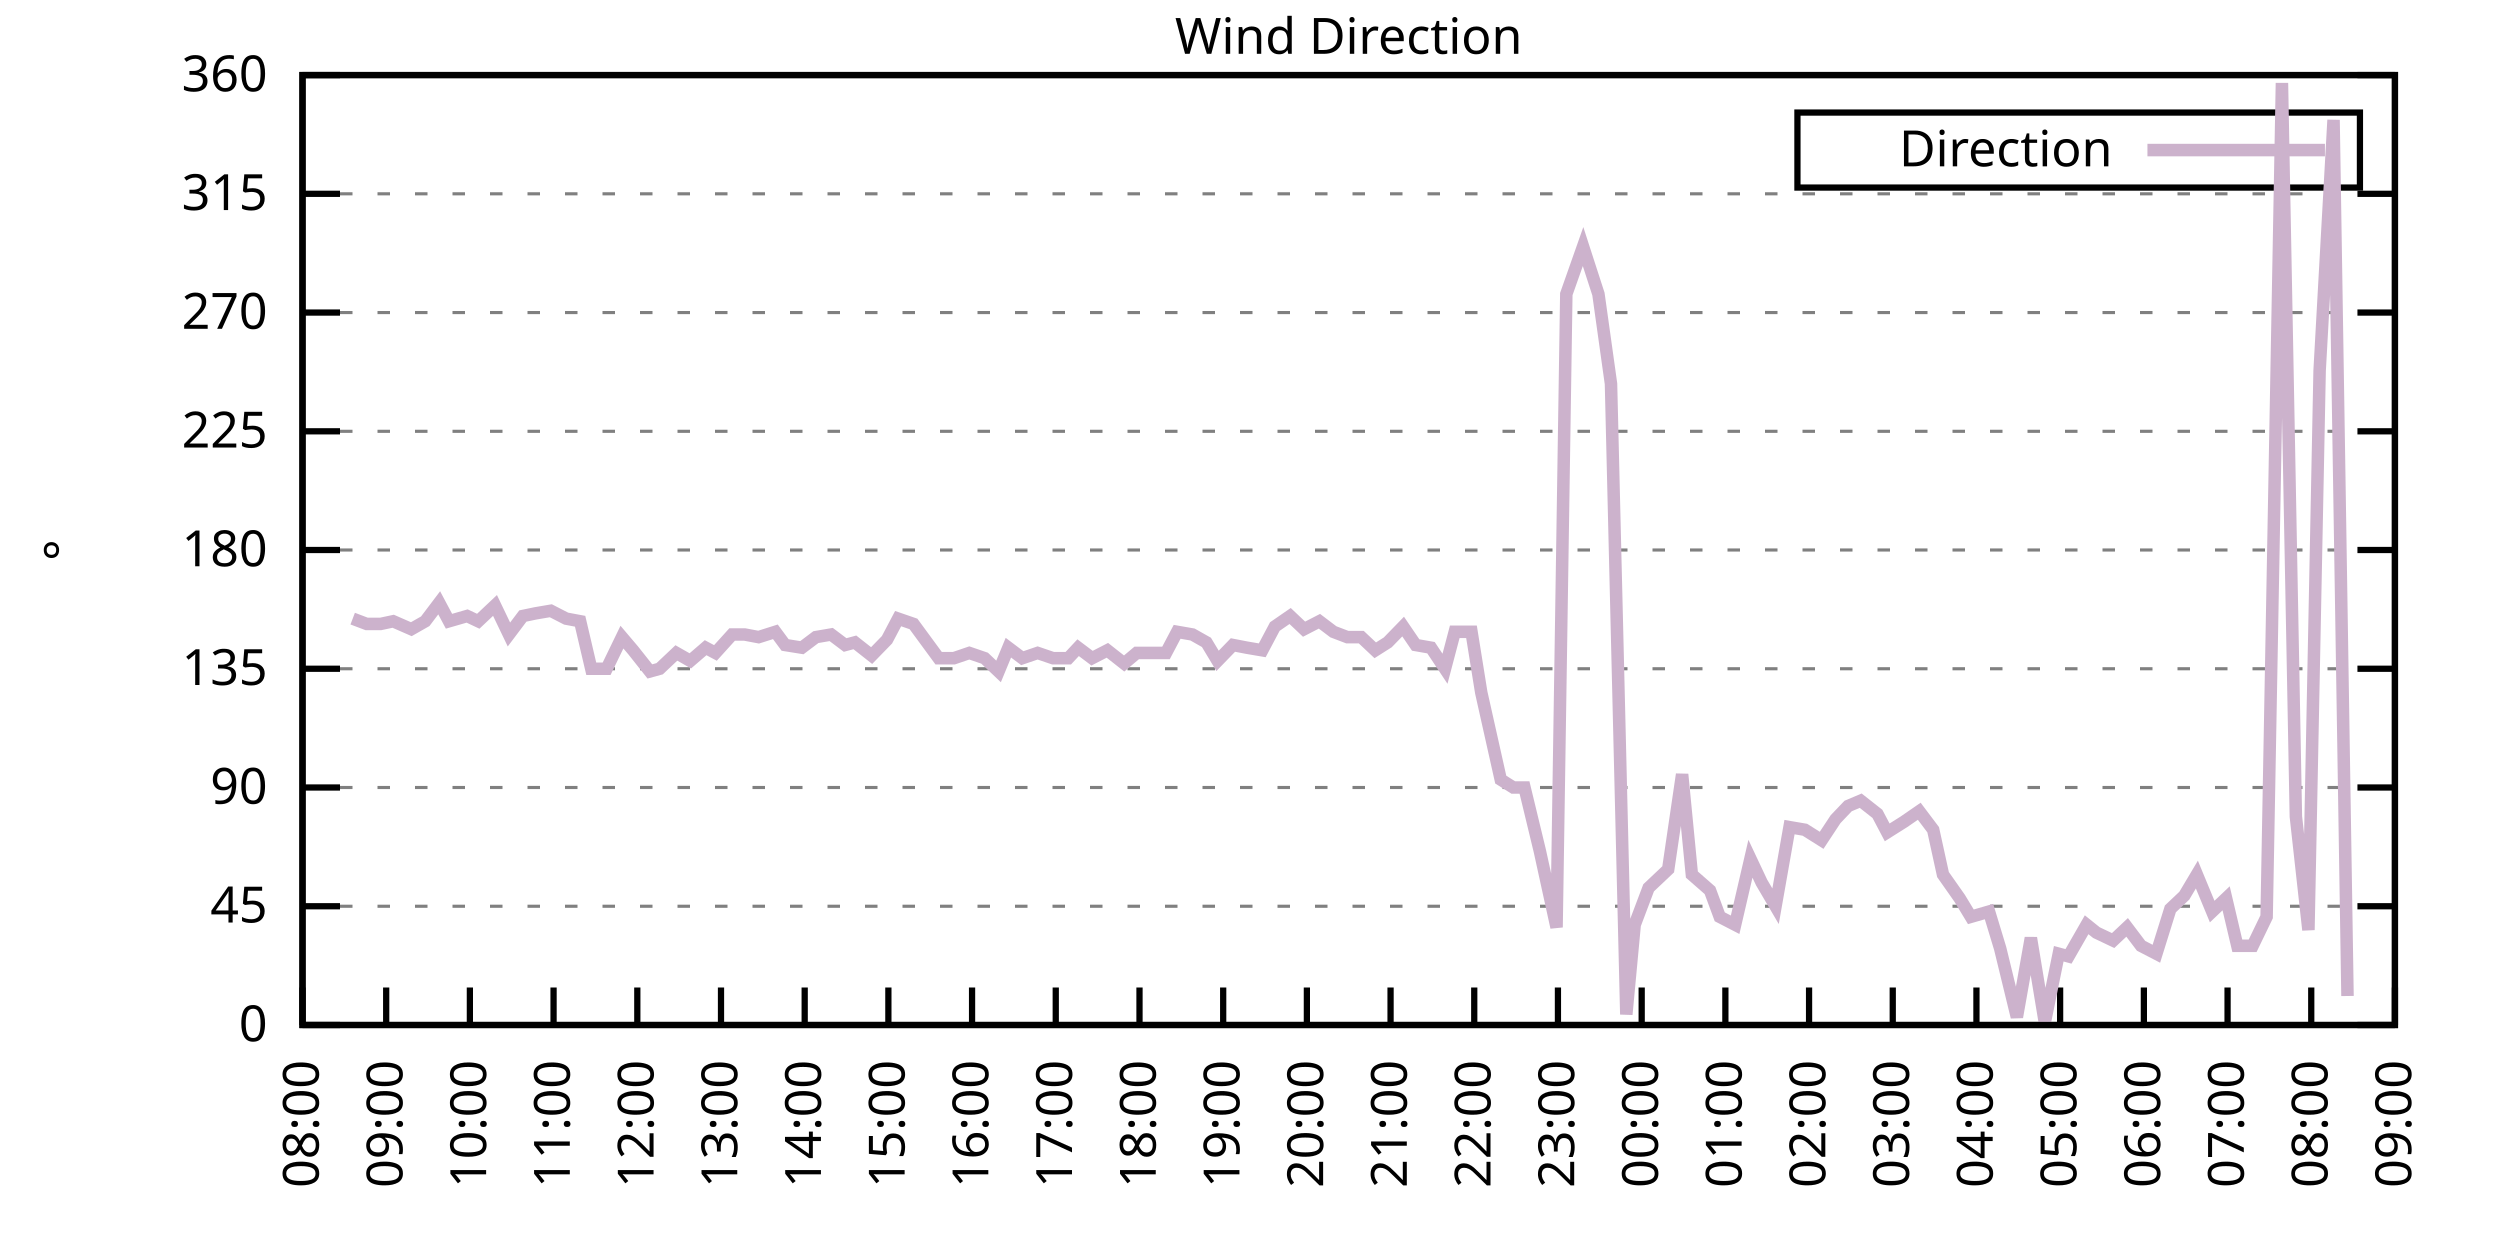
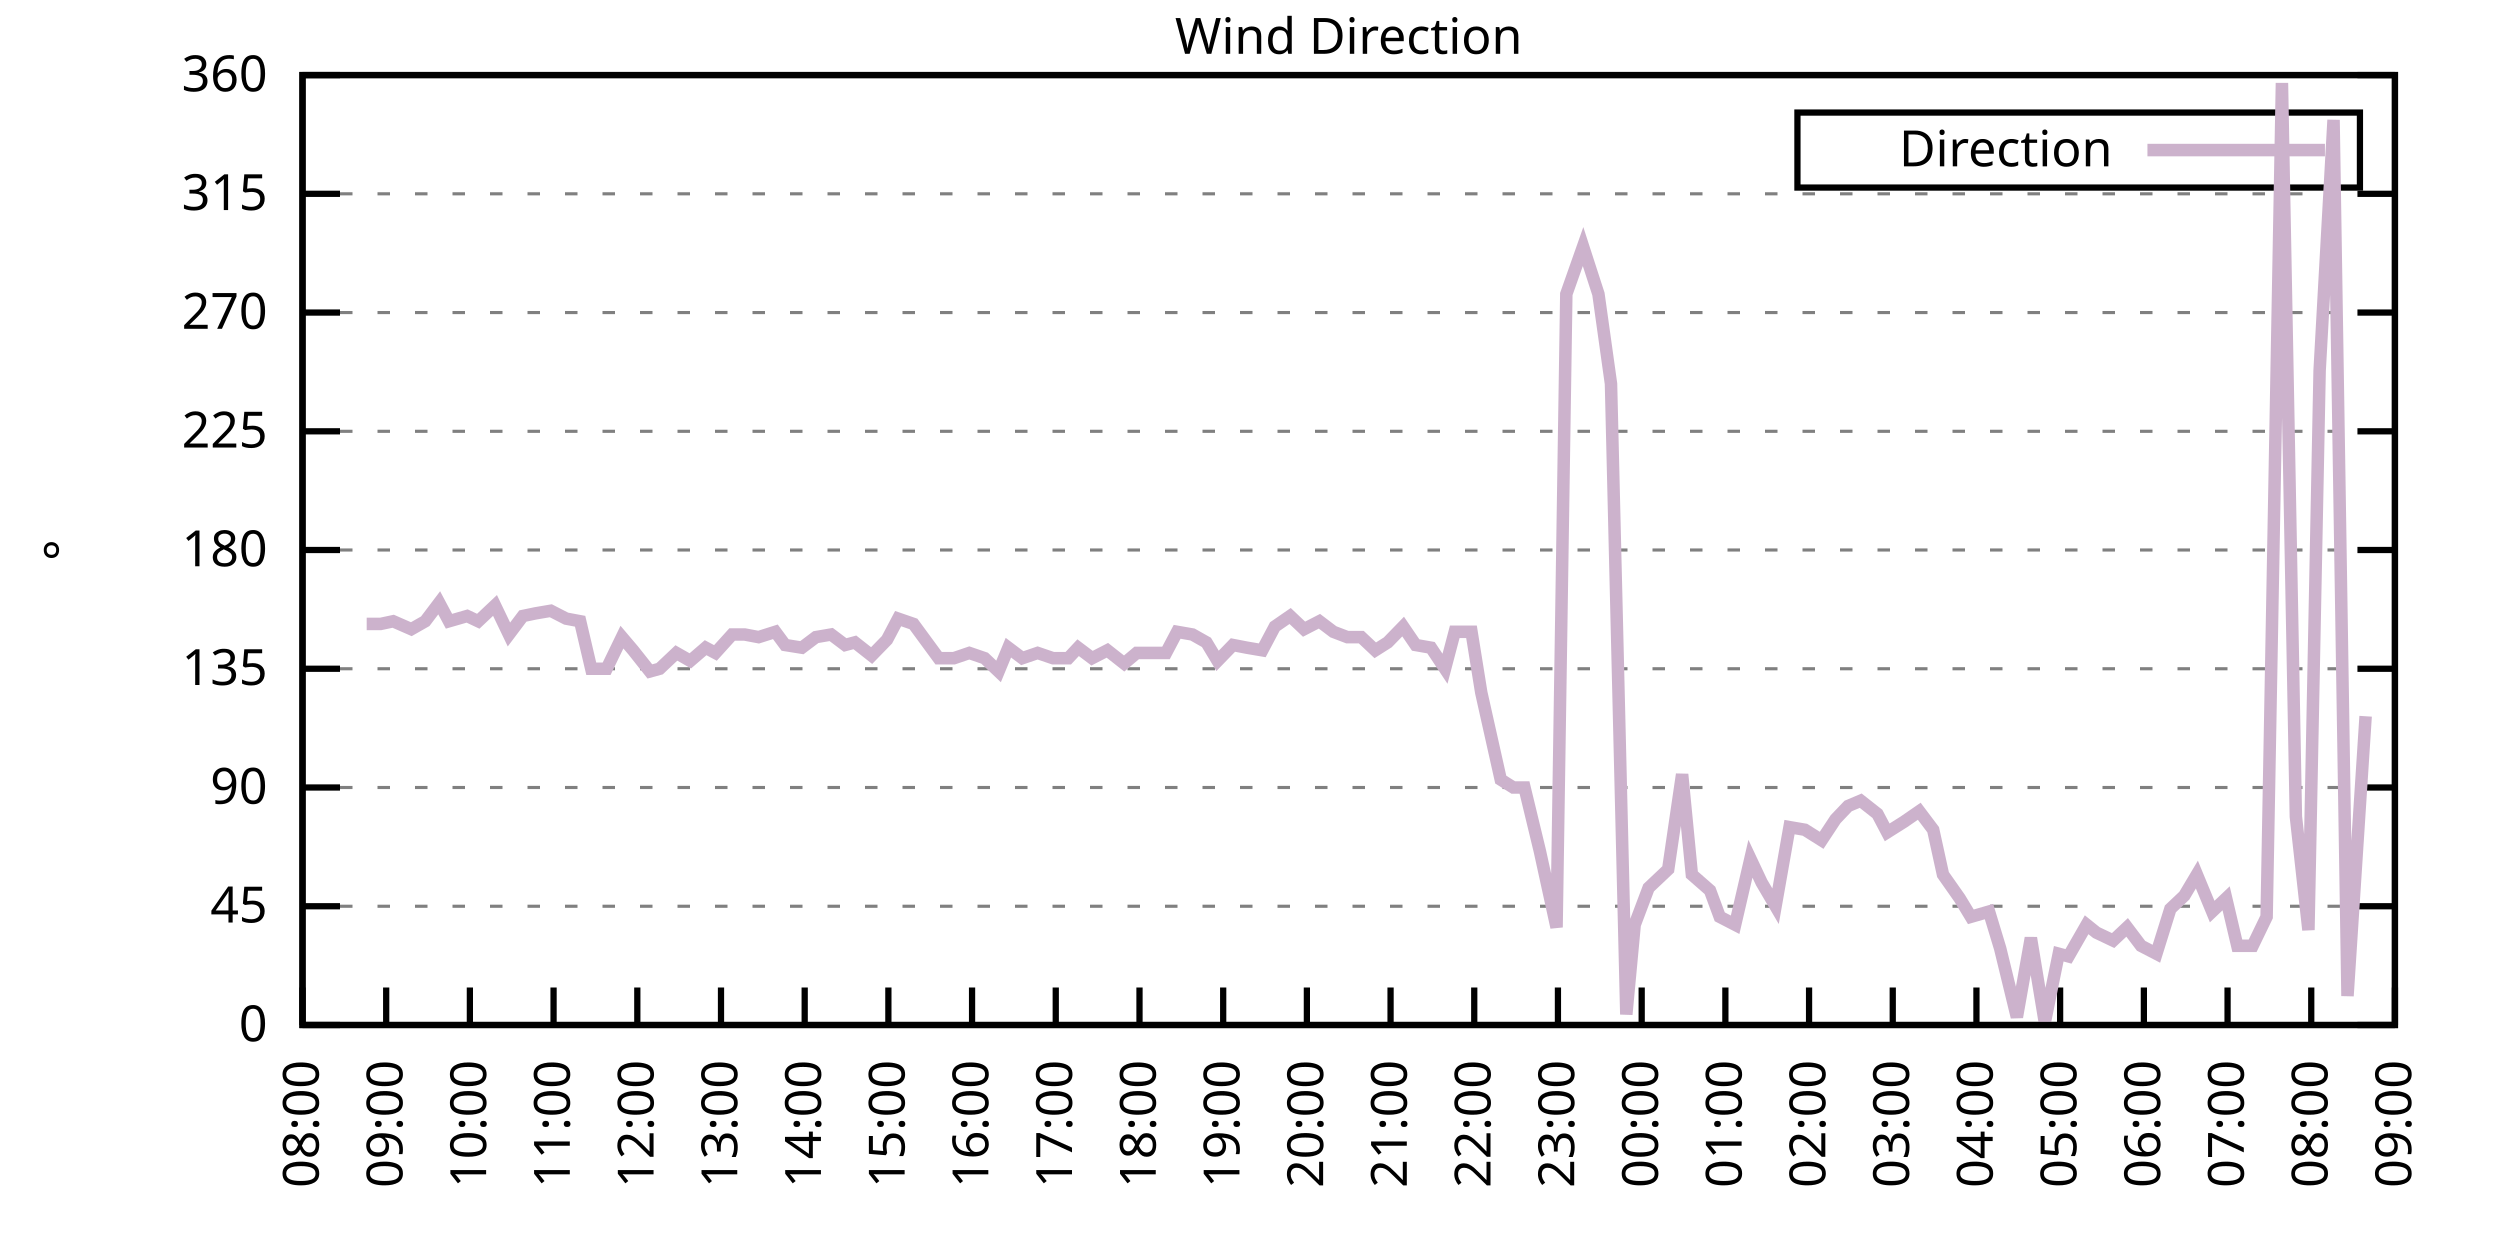
<svg xmlns="http://www.w3.org/2000/svg" xmlns:xlink="http://www.w3.org/1999/xlink" width="400" height="200" viewBox="0 0 400 200">
  <g id="gnuplot_canvas">
    <rect x="0" y="0" width="400" height="200" fill="none" />
    <defs>
      <circle id="gpDot" r="0.5" stroke-width="0.5" stroke="currentColor" />
      <path id="gpPt0" stroke-width="0.333" stroke="currentColor" d="M-1,0 h2 M0,-1 v2" />
      <path id="gpPt1" stroke-width="0.333" stroke="currentColor" d="M-1,-1 L1,1 M1,-1 L-1,1" />
      <path id="gpPt2" stroke-width="0.333" stroke="currentColor" d="M-1,0 L1,0 M0,-1 L0,1 M-1,-1 L1,1 M-1,1 L1,-1" />
      <rect id="gpPt3" stroke-width="0.333" stroke="currentColor" x="-1" y="-1" width="2" height="2" />
      <rect id="gpPt4" stroke-width="0.333" stroke="currentColor" fill="currentColor" x="-1" y="-1" width="2" height="2" />
      <circle id="gpPt5" stroke-width="0.333" stroke="currentColor" cx="0" cy="0" r="1" />
      <use xlink:href="#gpPt5" id="gpPt6" fill="currentColor" stroke="none" />
      <path id="gpPt7" stroke-width="0.333" stroke="currentColor" d="M0,-1.33 L-1.33,0.67 L1.33,0.67 z" />
      <use xlink:href="#gpPt7" id="gpPt8" fill="currentColor" stroke="none" />
      <use xlink:href="#gpPt7" id="gpPt9" stroke="currentColor" transform="rotate(180)" />
      <use xlink:href="#gpPt9" id="gpPt10" fill="currentColor" stroke="none" />
      <use xlink:href="#gpPt3" id="gpPt11" stroke="currentColor" transform="rotate(45)" />
      <use xlink:href="#gpPt11" id="gpPt12" fill="currentColor" stroke="none" />
      <path id="gpPt13" stroke-width="0.333" stroke="currentColor" d="M0,1.330 L1.265,0.411 L0.782,-1.067 L-0.782,-1.076 L-1.265,0.411 z" />
      <use xlink:href="#gpPt13" id="gpPt14" fill="currentColor" stroke="none" />
      <filter id="textbox" filterUnits="objectBoundingBox" x="0" y="0" height="1" width="1">
        <feFlood flood-color="white" flood-opacity="1" result="bgnd" />
        <feComposite in="SourceGraphic" in2="bgnd" operator="atop" />
      </filter>
      <filter id="greybox" filterUnits="objectBoundingBox" x="0" y="0" height="1" width="1">
        <feFlood flood-color="lightgrey" flood-opacity="1" result="grey" />
        <feComposite in="SourceGraphic" in2="grey" operator="atop" />
      </filter>
    </defs>
    <g fill="none" color="white" stroke="currentColor" stroke-width="1.00" stroke-linecap="butt" stroke-linejoin="miter">
</g>
    <g fill="none" color="black" stroke="currentColor" stroke-width="1.00" stroke-linecap="butt" stroke-linejoin="miter">
      <g stroke="none" shape-rendering="crispEdges">
        <polygon fill="rgb(255, 255, 255)" points="48.40,164.00 383.18,164.00 383.18,12.02 48.40,12.02 " />
      </g>
    </g>
    <g fill="none" color="black" stroke="currentColor" stroke-width="1.00" stroke-linecap="butt" stroke-linejoin="miter">
</g>
    <g fill="none" color="black" stroke="black" stroke-width="0.50" stroke-linecap="butt" stroke-linejoin="miter">
</g>
    <g fill="none" color="gray" stroke="currentColor" stroke-width="0.50" stroke-linecap="butt" stroke-linejoin="miter">
      <path stroke="gray" stroke-dasharray="2,4" class="gridline" d="M48.40,164.00 L383.19,164.00  " />
    </g>
    <g fill="none" color="gray" stroke="gray" stroke-width="1.00" stroke-linecap="butt" stroke-linejoin="miter">
</g>
    <g fill="none" color="black" stroke="currentColor" stroke-width="1.00" stroke-linecap="butt" stroke-linejoin="miter">
      <path stroke="black" d="M48.40,164.00 L54.40,164.00 M383.19,164.00 L377.19,164.00  " />
      <g transform="translate(42.80,166.60)" stroke="none" fill="black" font-family="Sans" font-size="8.00" text-anchor="end">
        <text>
          <tspan font-family="Sans"> 0</tspan>
        </text>
      </g>
    </g>
    <g fill="none" color="black" stroke="currentColor" stroke-width="1.00" stroke-linecap="butt" stroke-linejoin="miter">
</g>
    <g fill="none" color="black" stroke="black" stroke-width="0.50" stroke-linecap="butt" stroke-linejoin="miter">
</g>
    <g fill="none" color="gray" stroke="currentColor" stroke-width="0.50" stroke-linecap="butt" stroke-linejoin="miter">
      <path stroke="gray" stroke-dasharray="2,4" class="gridline" d="M48.40,145.00 L383.19,145.00  " />
    </g>
    <g fill="none" color="gray" stroke="gray" stroke-width="1.00" stroke-linecap="butt" stroke-linejoin="miter">
</g>
    <g fill="none" color="black" stroke="currentColor" stroke-width="1.00" stroke-linecap="butt" stroke-linejoin="miter">
      <path stroke="black" d="M48.40,145.00 L54.40,145.00 M383.19,145.00 L377.19,145.00  " />
      <g transform="translate(42.80,147.60)" stroke="none" fill="black" font-family="Sans" font-size="8.00" text-anchor="end">
        <text>
          <tspan font-family="Sans"> 45</tspan>
        </text>
      </g>
    </g>
    <g fill="none" color="black" stroke="currentColor" stroke-width="1.00" stroke-linecap="butt" stroke-linejoin="miter">
</g>
    <g fill="none" color="black" stroke="black" stroke-width="0.50" stroke-linecap="butt" stroke-linejoin="miter">
</g>
    <g fill="none" color="gray" stroke="currentColor" stroke-width="0.50" stroke-linecap="butt" stroke-linejoin="miter">
      <path stroke="gray" stroke-dasharray="2,4" class="gridline" d="M48.40,126.00 L383.19,126.00  " />
    </g>
    <g fill="none" color="gray" stroke="gray" stroke-width="1.00" stroke-linecap="butt" stroke-linejoin="miter">
</g>
    <g fill="none" color="black" stroke="currentColor" stroke-width="1.00" stroke-linecap="butt" stroke-linejoin="miter">
      <path stroke="black" d="M48.40,126.00 L54.40,126.00 M383.19,126.00 L377.19,126.00  " />
      <g transform="translate(42.80,128.60)" stroke="none" fill="black" font-family="Sans" font-size="8.00" text-anchor="end">
        <text>
          <tspan font-family="Sans"> 90</tspan>
        </text>
      </g>
    </g>
    <g fill="none" color="black" stroke="currentColor" stroke-width="1.00" stroke-linecap="butt" stroke-linejoin="miter">
</g>
    <g fill="none" color="black" stroke="black" stroke-width="0.50" stroke-linecap="butt" stroke-linejoin="miter">
</g>
    <g fill="none" color="gray" stroke="currentColor" stroke-width="0.50" stroke-linecap="butt" stroke-linejoin="miter">
      <path stroke="gray" stroke-dasharray="2,4" class="gridline" d="M48.40,107.00 L383.19,107.00  " />
    </g>
    <g fill="none" color="gray" stroke="gray" stroke-width="1.00" stroke-linecap="butt" stroke-linejoin="miter">
</g>
    <g fill="none" color="black" stroke="currentColor" stroke-width="1.00" stroke-linecap="butt" stroke-linejoin="miter">
      <path stroke="black" d="M48.40,107.00 L54.40,107.00 M383.19,107.00 L377.19,107.00  " />
      <g transform="translate(42.80,109.60)" stroke="none" fill="black" font-family="Sans" font-size="8.00" text-anchor="end">
        <text>
          <tspan font-family="Sans"> 135</tspan>
        </text>
      </g>
    </g>
    <g fill="none" color="black" stroke="currentColor" stroke-width="1.00" stroke-linecap="butt" stroke-linejoin="miter">
</g>
    <g fill="none" color="black" stroke="black" stroke-width="0.50" stroke-linecap="butt" stroke-linejoin="miter">
</g>
    <g fill="none" color="gray" stroke="currentColor" stroke-width="0.50" stroke-linecap="butt" stroke-linejoin="miter">
      <path stroke="gray" stroke-dasharray="2,4" class="gridline" d="M48.40,88.00 L383.19,88.00  " />
    </g>
    <g fill="none" color="gray" stroke="gray" stroke-width="1.00" stroke-linecap="butt" stroke-linejoin="miter">
</g>
    <g fill="none" color="black" stroke="currentColor" stroke-width="1.00" stroke-linecap="butt" stroke-linejoin="miter">
      <path stroke="black" d="M48.40,88.00 L54.40,88.00 M383.19,88.00 L377.19,88.00  " />
      <g transform="translate(42.80,90.60)" stroke="none" fill="black" font-family="Sans" font-size="8.00" text-anchor="end">
        <text>
          <tspan font-family="Sans"> 180</tspan>
        </text>
      </g>
    </g>
    <g fill="none" color="black" stroke="currentColor" stroke-width="1.00" stroke-linecap="butt" stroke-linejoin="miter">
</g>
    <g fill="none" color="black" stroke="black" stroke-width="0.50" stroke-linecap="butt" stroke-linejoin="miter">
</g>
    <g fill="none" color="gray" stroke="currentColor" stroke-width="0.50" stroke-linecap="butt" stroke-linejoin="miter">
      <path stroke="gray" stroke-dasharray="2,4" class="gridline" d="M48.40,69.01 L383.19,69.01  " />
    </g>
    <g fill="none" color="gray" stroke="gray" stroke-width="1.00" stroke-linecap="butt" stroke-linejoin="miter">
</g>
    <g fill="none" color="black" stroke="currentColor" stroke-width="1.00" stroke-linecap="butt" stroke-linejoin="miter">
      <path stroke="black" d="M48.40,69.01 L54.40,69.01 M383.19,69.01 L377.19,69.01  " />
      <g transform="translate(42.80,71.61)" stroke="none" fill="black" font-family="Sans" font-size="8.00" text-anchor="end">
        <text>
          <tspan font-family="Sans"> 225</tspan>
        </text>
      </g>
    </g>
    <g fill="none" color="black" stroke="currentColor" stroke-width="1.00" stroke-linecap="butt" stroke-linejoin="miter">
</g>
    <g fill="none" color="black" stroke="black" stroke-width="0.50" stroke-linecap="butt" stroke-linejoin="miter">
</g>
    <g fill="none" color="gray" stroke="currentColor" stroke-width="0.50" stroke-linecap="butt" stroke-linejoin="miter">
      <path stroke="gray" stroke-dasharray="2,4" class="gridline" d="M48.40,50.01 L383.19,50.01  " />
    </g>
    <g fill="none" color="gray" stroke="gray" stroke-width="1.00" stroke-linecap="butt" stroke-linejoin="miter">
</g>
    <g fill="none" color="black" stroke="currentColor" stroke-width="1.00" stroke-linecap="butt" stroke-linejoin="miter">
      <path stroke="black" d="M48.40,50.01 L54.40,50.01 M383.19,50.01 L377.19,50.01  " />
      <g transform="translate(42.80,52.61)" stroke="none" fill="black" font-family="Sans" font-size="8.00" text-anchor="end">
        <text>
          <tspan font-family="Sans"> 270</tspan>
        </text>
      </g>
    </g>
    <g fill="none" color="black" stroke="currentColor" stroke-width="1.00" stroke-linecap="butt" stroke-linejoin="miter">
</g>
    <g fill="none" color="black" stroke="black" stroke-width="0.50" stroke-linecap="butt" stroke-linejoin="miter">
</g>
    <g fill="none" color="gray" stroke="currentColor" stroke-width="0.50" stroke-linecap="butt" stroke-linejoin="miter">
      <path stroke="gray" stroke-dasharray="2,4" class="gridline" d="M48.40,31.01 L383.19,31.01  " />
    </g>
    <g fill="none" color="gray" stroke="gray" stroke-width="1.00" stroke-linecap="butt" stroke-linejoin="miter">
</g>
    <g fill="none" color="black" stroke="currentColor" stroke-width="1.00" stroke-linecap="butt" stroke-linejoin="miter">
      <path stroke="black" d="M48.40,31.01 L54.40,31.01 M383.19,31.01 L377.19,31.01  " />
      <g transform="translate(42.80,33.61)" stroke="none" fill="black" font-family="Sans" font-size="8.00" text-anchor="end">
        <text>
          <tspan font-family="Sans"> 315</tspan>
        </text>
      </g>
    </g>
    <g fill="none" color="black" stroke="currentColor" stroke-width="1.00" stroke-linecap="butt" stroke-linejoin="miter">
</g>
    <g fill="none" color="black" stroke="black" stroke-width="0.50" stroke-linecap="butt" stroke-linejoin="miter">
</g>
    <g fill="none" color="gray" stroke="currentColor" stroke-width="0.50" stroke-linecap="butt" stroke-linejoin="miter">
      <path stroke="gray" stroke-dasharray="2,4" class="gridline" d="M48.40,12.01 L383.19,12.01  " />
    </g>
    <g fill="none" color="gray" stroke="gray" stroke-width="1.00" stroke-linecap="butt" stroke-linejoin="miter">
</g>
    <g fill="none" color="black" stroke="currentColor" stroke-width="1.00" stroke-linecap="butt" stroke-linejoin="miter">
      <path stroke="black" d="M48.40,12.01 L54.40,12.01 M383.19,12.01 L377.19,12.01  " />
      <g transform="translate(42.80,14.61)" stroke="none" fill="black" font-family="Sans" font-size="8.00" text-anchor="end">
        <text>
          <tspan font-family="Sans"> 360</tspan>
        </text>
      </g>
    </g>
    <g fill="none" color="black" stroke="currentColor" stroke-width="1.00" stroke-linecap="butt" stroke-linejoin="miter">
      <path stroke="black" d="M48.40,164.00 L48.40,158.00  " />
      <g transform="translate(51.00,169.60) rotate(270.00)" stroke="none" fill="black" font-family="Sans" font-size="8.00" text-anchor="end">
        <text>
          <tspan font-family="Sans">08:00</tspan>
        </text>
      </g>
    </g>
    <g fill="none" color="black" stroke="currentColor" stroke-width="1.00" stroke-linecap="butt" stroke-linejoin="miter">
      <path stroke="black" d="M61.79,164.00 L61.79,158.00  " />
      <g transform="translate(64.39,169.60) rotate(270.00)" stroke="none" fill="black" font-family="Sans" font-size="8.00" text-anchor="end">
        <text>
          <tspan font-family="Sans">09:00</tspan>
        </text>
      </g>
    </g>
    <g fill="none" color="black" stroke="currentColor" stroke-width="1.00" stroke-linecap="butt" stroke-linejoin="miter">
      <path stroke="black" d="M75.18,164.00 L75.18,158.00  " />
      <g transform="translate(77.78,169.60) rotate(270.00)" stroke="none" fill="black" font-family="Sans" font-size="8.00" text-anchor="end">
        <text>
          <tspan font-family="Sans">10:00</tspan>
        </text>
      </g>
    </g>
    <g fill="none" color="black" stroke="currentColor" stroke-width="1.00" stroke-linecap="butt" stroke-linejoin="miter">
      <path stroke="black" d="M88.57,164.00 L88.57,158.00  " />
      <g transform="translate(91.17,169.60) rotate(270.00)" stroke="none" fill="black" font-family="Sans" font-size="8.00" text-anchor="end">
        <text>
          <tspan font-family="Sans">11:00</tspan>
        </text>
      </g>
    </g>
    <g fill="none" color="black" stroke="currentColor" stroke-width="1.00" stroke-linecap="butt" stroke-linejoin="miter">
      <path stroke="black" d="M101.97,164.00 L101.97,158.00  " />
      <g transform="translate(104.57,169.60) rotate(270.00)" stroke="none" fill="black" font-family="Sans" font-size="8.00" text-anchor="end">
        <text>
          <tspan font-family="Sans">12:00</tspan>
        </text>
      </g>
    </g>
    <g fill="none" color="black" stroke="currentColor" stroke-width="1.00" stroke-linecap="butt" stroke-linejoin="miter">
      <path stroke="black" d="M115.36,164.00 L115.36,158.00  " />
      <g transform="translate(117.96,169.60) rotate(270.00)" stroke="none" fill="black" font-family="Sans" font-size="8.00" text-anchor="end">
        <text>
          <tspan font-family="Sans">13:00</tspan>
        </text>
      </g>
    </g>
    <g fill="none" color="black" stroke="currentColor" stroke-width="1.00" stroke-linecap="butt" stroke-linejoin="miter">
      <path stroke="black" d="M128.75,164.00 L128.75,158.00  " />
      <g transform="translate(131.35,169.60) rotate(270.00)" stroke="none" fill="black" font-family="Sans" font-size="8.00" text-anchor="end">
        <text>
          <tspan font-family="Sans">14:00</tspan>
        </text>
      </g>
    </g>
    <g fill="none" color="black" stroke="currentColor" stroke-width="1.00" stroke-linecap="butt" stroke-linejoin="miter">
      <path stroke="black" d="M142.14,164.00 L142.14,158.00  " />
      <g transform="translate(144.74,169.60) rotate(270.00)" stroke="none" fill="black" font-family="Sans" font-size="8.00" text-anchor="end">
        <text>
          <tspan font-family="Sans">15:00</tspan>
        </text>
      </g>
    </g>
    <g fill="none" color="black" stroke="currentColor" stroke-width="1.00" stroke-linecap="butt" stroke-linejoin="miter">
      <path stroke="black" d="M155.53,164.00 L155.53,158.00  " />
      <g transform="translate(158.13,169.60) rotate(270.00)" stroke="none" fill="black" font-family="Sans" font-size="8.00" text-anchor="end">
        <text>
          <tspan font-family="Sans">16:00</tspan>
        </text>
      </g>
    </g>
    <g fill="none" color="black" stroke="currentColor" stroke-width="1.00" stroke-linecap="butt" stroke-linejoin="miter">
      <path stroke="black" d="M168.92,164.00 L168.92,158.00  " />
      <g transform="translate(171.52,169.60) rotate(270.00)" stroke="none" fill="black" font-family="Sans" font-size="8.00" text-anchor="end">
        <text>
          <tspan font-family="Sans">17:00</tspan>
        </text>
      </g>
    </g>
    <g fill="none" color="black" stroke="currentColor" stroke-width="1.00" stroke-linecap="butt" stroke-linejoin="miter">
      <path stroke="black" d="M182.32,164.00 L182.32,158.00  " />
      <g transform="translate(184.92,169.60) rotate(270.00)" stroke="none" fill="black" font-family="Sans" font-size="8.00" text-anchor="end">
        <text>
          <tspan font-family="Sans">18:00</tspan>
        </text>
      </g>
    </g>
    <g fill="none" color="black" stroke="currentColor" stroke-width="1.00" stroke-linecap="butt" stroke-linejoin="miter">
      <path stroke="black" d="M195.71,164.00 L195.71,158.00  " />
      <g transform="translate(198.31,169.60) rotate(270.00)" stroke="none" fill="black" font-family="Sans" font-size="8.00" text-anchor="end">
        <text>
          <tspan font-family="Sans">19:00</tspan>
        </text>
      </g>
    </g>
    <g fill="none" color="black" stroke="currentColor" stroke-width="1.00" stroke-linecap="butt" stroke-linejoin="miter">
      <path stroke="black" d="M209.10,164.00 L209.10,158.00  " />
      <g transform="translate(211.70,169.60) rotate(270.00)" stroke="none" fill="black" font-family="Sans" font-size="8.00" text-anchor="end">
        <text>
          <tspan font-family="Sans">20:00</tspan>
        </text>
      </g>
    </g>
    <g fill="none" color="black" stroke="currentColor" stroke-width="1.00" stroke-linecap="butt" stroke-linejoin="miter">
      <path stroke="black" d="M222.49,164.00 L222.49,158.00  " />
      <g transform="translate(225.09,169.60) rotate(270.00)" stroke="none" fill="black" font-family="Sans" font-size="8.00" text-anchor="end">
        <text>
          <tspan font-family="Sans">21:00</tspan>
        </text>
      </g>
    </g>
    <g fill="none" color="black" stroke="currentColor" stroke-width="1.00" stroke-linecap="butt" stroke-linejoin="miter">
      <path stroke="black" d="M235.88,164.00 L235.88,158.00  " />
      <g transform="translate(238.48,169.60) rotate(270.00)" stroke="none" fill="black" font-family="Sans" font-size="8.00" text-anchor="end">
        <text>
          <tspan font-family="Sans">22:00</tspan>
        </text>
      </g>
    </g>
    <g fill="none" color="black" stroke="currentColor" stroke-width="1.00" stroke-linecap="butt" stroke-linejoin="miter">
      <path stroke="black" d="M249.27,164.00 L249.27,158.00  " />
      <g transform="translate(251.87,169.60) rotate(270.00)" stroke="none" fill="black" font-family="Sans" font-size="8.00" text-anchor="end">
        <text>
          <tspan font-family="Sans">23:00</tspan>
        </text>
      </g>
    </g>
    <g fill="none" color="black" stroke="currentColor" stroke-width="1.00" stroke-linecap="butt" stroke-linejoin="miter">
      <path stroke="black" d="M262.67,164.00 L262.67,158.00  " />
      <g transform="translate(265.27,169.60) rotate(270.00)" stroke="none" fill="black" font-family="Sans" font-size="8.00" text-anchor="end">
        <text>
          <tspan font-family="Sans">00:00</tspan>
        </text>
      </g>
    </g>
    <g fill="none" color="black" stroke="currentColor" stroke-width="1.00" stroke-linecap="butt" stroke-linejoin="miter">
      <path stroke="black" d="M276.06,164.00 L276.06,158.00  " />
      <g transform="translate(278.66,169.60) rotate(270.00)" stroke="none" fill="black" font-family="Sans" font-size="8.00" text-anchor="end">
        <text>
          <tspan font-family="Sans">01:00</tspan>
        </text>
      </g>
    </g>
    <g fill="none" color="black" stroke="currentColor" stroke-width="1.00" stroke-linecap="butt" stroke-linejoin="miter">
      <path stroke="black" d="M289.45,164.00 L289.45,158.00  " />
      <g transform="translate(292.05,169.60) rotate(270.00)" stroke="none" fill="black" font-family="Sans" font-size="8.00" text-anchor="end">
        <text>
          <tspan font-family="Sans">02:00</tspan>
        </text>
      </g>
    </g>
    <g fill="none" color="black" stroke="currentColor" stroke-width="1.00" stroke-linecap="butt" stroke-linejoin="miter">
      <path stroke="black" d="M302.84,164.00 L302.84,158.00  " />
      <g transform="translate(305.44,169.60) rotate(270.00)" stroke="none" fill="black" font-family="Sans" font-size="8.00" text-anchor="end">
        <text>
          <tspan font-family="Sans">03:00</tspan>
        </text>
      </g>
    </g>
    <g fill="none" color="black" stroke="currentColor" stroke-width="1.00" stroke-linecap="butt" stroke-linejoin="miter">
      <path stroke="black" d="M316.23,164.00 L316.23,158.00  " />
      <g transform="translate(318.83,169.60) rotate(270.00)" stroke="none" fill="black" font-family="Sans" font-size="8.00" text-anchor="end">
        <text>
          <tspan font-family="Sans">04:00</tspan>
        </text>
      </g>
    </g>
    <g fill="none" color="black" stroke="currentColor" stroke-width="1.00" stroke-linecap="butt" stroke-linejoin="miter">
      <path stroke="black" d="M329.62,164.00 L329.62,158.00  " />
      <g transform="translate(332.22,169.60) rotate(270.00)" stroke="none" fill="black" font-family="Sans" font-size="8.00" text-anchor="end">
        <text>
          <tspan font-family="Sans">05:00</tspan>
        </text>
      </g>
    </g>
    <g fill="none" color="black" stroke="currentColor" stroke-width="1.00" stroke-linecap="butt" stroke-linejoin="miter">
      <path stroke="black" d="M343.02,164.00 L343.02,158.00  " />
      <g transform="translate(345.62,169.60) rotate(270.00)" stroke="none" fill="black" font-family="Sans" font-size="8.00" text-anchor="end">
        <text>
          <tspan font-family="Sans">06:00</tspan>
        </text>
      </g>
    </g>
    <g fill="none" color="black" stroke="currentColor" stroke-width="1.00" stroke-linecap="butt" stroke-linejoin="miter">
      <path stroke="black" d="M356.41,164.00 L356.41,158.00  " />
      <g transform="translate(359.01,169.60) rotate(270.00)" stroke="none" fill="black" font-family="Sans" font-size="8.00" text-anchor="end">
        <text>
          <tspan font-family="Sans">07:00</tspan>
        </text>
      </g>
    </g>
    <g fill="none" color="black" stroke="currentColor" stroke-width="1.00" stroke-linecap="butt" stroke-linejoin="miter">
      <path stroke="black" d="M369.80,164.00 L369.80,158.00  " />
      <g transform="translate(372.40,169.60) rotate(270.00)" stroke="none" fill="black" font-family="Sans" font-size="8.00" text-anchor="end">
        <text>
          <tspan font-family="Sans">08:00</tspan>
        </text>
      </g>
    </g>
    <g fill="none" color="black" stroke="currentColor" stroke-width="1.00" stroke-linecap="butt" stroke-linejoin="miter">
      <path stroke="black" d="M383.19,164.00 L383.19,158.00  " />
      <g transform="translate(385.79,169.60) rotate(270.00)" stroke="none" fill="black" font-family="Sans" font-size="8.00" text-anchor="end">
        <text>
          <tspan font-family="Sans">09:00</tspan>
        </text>
      </g>
    </g>
    <g fill="none" color="black" stroke="currentColor" stroke-width="1.00" stroke-linecap="butt" stroke-linejoin="miter">
</g>
    <g fill="none" color="black" stroke="currentColor" stroke-width="1.00" stroke-linecap="butt" stroke-linejoin="miter">
      <path stroke="black" d="M48.40,12.01 L48.40,164.00 L383.19,164.00 L383.19,12.01 L48.40,12.01 Z  " />
    </g>
    <g fill="none" color="black" stroke="currentColor" stroke-width="1.00" stroke-linecap="butt" stroke-linejoin="miter">
</g>
    <g fill="none" color="black" stroke="currentColor" stroke-width="1.00" stroke-linecap="butt" stroke-linejoin="miter">
      <path stroke="black" d="M287.59,30.01 L287.59,18.01 L377.59,18.01 L377.59,30.01 L287.59,30.01 Z  " />
    </g>
    <g id="Wind_direction_plot_1">
      <g fill="none" color="white" stroke="black" stroke-width="2.00" stroke-linecap="butt" stroke-linejoin="miter">
</g>
      <g fill="none" color="black" stroke="currentColor" stroke-width="2.00" stroke-linecap="butt" stroke-linejoin="miter">
        <g transform="translate(337.99,26.61)" stroke="none" fill="black" font-family="Sans" font-size="8.00" text-anchor="end">
          <text>
            <tspan font-family="Sans">Direction</tspan>
          </text>
        </g>
      </g>
      <g fill="none" color="black" stroke="currentColor" stroke-width="2.00" stroke-linecap="butt" stroke-linejoin="miter">
-         <path stroke="rgb(204, 178, 204)" d="M343.59,24.01 L371.99,24.01 M56.43,98.98 L58.67,99.83 L60.90,99.83 L62.91,99.40 L65.81,100.67 L68.04,99.40   L70.27,96.45 L71.84,99.40 L74.74,98.56 L76.52,99.40 L79.20,96.87 L81.43,101.52 L83.66,98.56 L85.67,98.14   L88.13,97.72 L90.58,98.98 L92.82,99.40 L94.60,107.00 L97.06,107.00 L99.51,101.94 L101.30,104.05 L103.98,107.43   L105.54,107.00 L108.22,104.47 L110.45,105.74 L112.90,103.63 L114.47,104.47 L117.14,101.52 L119.15,101.52 L121.38,101.94   L124.06,101.09 L125.62,103.20 L128.30,103.63 L130.54,101.94 L132.99,101.52 L135.22,103.20 L136.78,102.78 L139.46,104.89   L141.92,102.36 L143.70,98.98 L146.16,99.83 L150.18,105.31 L152.63,105.31 L155.09,104.47 L157.54,105.31 L159.77,107.43   L161.34,103.63 L163.57,105.31 L166.02,104.47 L168.48,105.31 L170.93,105.31 L172.50,103.63 L174.73,105.31 L177.18,104.05   L179.86,106.16 L181.87,104.47 L184.32,104.47 L186.56,104.47 L188.34,101.09 L190.80,101.52 L193.03,102.78 L194.81,105.74   L197.27,103.20 L199.50,103.63 L201.96,104.05 L203.97,100.25 L206.42,98.56 L208.65,100.67 L211.11,99.40 L213.34,101.09   L215.57,101.94 L217.80,101.94 L220.04,104.05 L222.04,102.78 L224.50,100.25 L226.51,103.20 L228.96,103.63 L231.20,107.00   L232.76,101.09 L235.44,101.09 L237.00,110.80 L240.12,124.74 L242.13,126.00 L243.92,126.00 L246.37,136.14 L249.05,148.38   L250.61,47.05 L253.29,39.45 L255.75,47.05 L257.76,61.41 L260.21,162.31 L261.55,147.96 L263.78,142.05 L266.91,139.09   L269.14,123.89 L270.70,139.93 L273.60,142.47 L275.16,146.69 L277.62,147.96 L280.07,137.40 L281.86,141.20 L284.09,145.00   L286.32,132.34 L288.78,132.76 L291.46,134.45 L293.69,131.07 L295.70,128.96 L297.71,128.11 L300.39,130.22 L301.95,133.18   L304.63,131.49 L307.08,129.80 L309.31,132.76 L310.88,139.93 L313.55,143.73 L315.34,146.69 L318.24,145.85 L320.03,151.76   L322.70,162.73 L324.94,150.07 L327.17,163.58 L329.40,152.60 L330.96,153.02 L333.86,147.96 L335.43,149.22 L338.10,150.49   L340.34,148.38 L342.57,151.33 L345.02,152.60 L347.26,145.42 L349.49,143.31 L351.50,139.93 L353.95,145.85 L356.18,143.73   L357.97,151.33 L360.42,151.33 L362.66,146.69 L365.11,13.28 L367.34,130.65 L369.35,148.80 L371.14,59.30 L373.37,19.19   L375.60,159.36  " />
+         <path stroke="rgb(204, 178, 204)" d="M343.59,24.01 L371.99,24.01 M58.67,99.83 L60.90,99.83 L62.91,99.40 L65.81,100.67 L68.04,99.40 L70.27,96.45   L71.84,99.40 L74.74,98.56 L76.52,99.40 L79.20,96.87 L81.43,101.52 L83.66,98.56 L85.67,98.14 L88.13,97.72   L90.58,98.98 L92.82,99.40 L94.60,107.00 L97.06,107.00 L99.51,101.94 L101.30,104.05 L103.98,107.43 L105.54,107.00   L108.22,104.47 L110.45,105.74 L112.90,103.63 L114.47,104.47 L117.14,101.52 L119.15,101.52 L121.38,101.94 L124.06,101.09   L125.62,103.20 L128.30,103.63 L130.54,101.94 L132.99,101.52 L135.22,103.20 L136.78,102.78 L139.46,104.89 L141.92,102.36   L143.70,98.98 L146.16,99.83 L150.18,105.31 L152.63,105.31 L155.09,104.47 L157.54,105.31 L159.77,107.43 L161.34,103.63   L163.57,105.31 L166.02,104.47 L168.48,105.31 L170.93,105.31 L172.50,103.63 L174.73,105.31 L177.18,104.05 L179.86,106.16   L181.87,104.47 L184.32,104.47 L186.56,104.47 L188.34,101.09 L190.80,101.52 L193.03,102.78 L194.81,105.74 L197.27,103.20   L199.50,103.63 L201.96,104.05 L203.97,100.25 L206.42,98.56 L208.65,100.67 L211.11,99.40 L213.34,101.09 L215.57,101.94   L217.80,101.94 L220.04,104.05 L222.04,102.78 L224.50,100.25 L226.51,103.20 L228.96,103.63 L231.20,107.00 L232.76,101.09   L235.44,101.09 L237.00,110.80 L240.12,124.74 L242.13,126.00 L243.92,126.00 L246.37,136.14 L249.05,148.38 L250.61,47.05   L253.29,39.45 L255.75,47.05 L257.76,61.41 L260.21,162.31 L261.55,147.96 L263.78,142.05 L266.91,139.09 L269.14,123.89   L270.70,139.93 L273.60,142.47 L275.16,146.69 L277.62,147.96 L280.07,137.40 L281.86,141.20 L284.09,145.00 L286.32,132.34   L288.78,132.76 L291.46,134.45 L293.69,131.07 L295.70,128.96 L297.71,128.11 L300.39,130.22 L301.95,133.18 L304.63,131.49   L307.08,129.80 L309.31,132.76 L310.88,139.93 L313.55,143.73 L315.34,146.69 L318.24,145.85 L320.03,151.76 L322.70,162.73   L324.94,150.07 L327.17,163.58 L329.40,152.60 L330.96,153.02 L333.86,147.96 L335.43,149.22 L338.10,150.49 L340.34,148.38   L342.57,151.33 L345.02,152.60 L347.26,145.42 L349.49,143.31 L351.50,139.93 L353.95,145.85 L356.18,143.73 L357.97,151.33   L360.42,151.33 L362.66,146.69 L365.11,13.28 L367.34,130.65 L369.35,148.80 L371.14,59.30 L373.37,19.19 L375.60,159.36   L378.50,114.60  " />
      </g>
    </g>
    <g fill="none" color="black" stroke="currentColor" stroke-width="2.00" stroke-linecap="butt" stroke-linejoin="miter">
</g>
    <g fill="none" color="black" stroke="black" stroke-width="1.00" stroke-linecap="butt" stroke-linejoin="miter">
</g>
    <g fill="none" color="black" stroke="currentColor" stroke-width="1.00" stroke-linecap="butt" stroke-linejoin="miter">
      <path stroke="black" d="M48.40,12.01 L48.40,164.00 L383.19,164.00 L383.19,12.01 L48.40,12.01 Z  " />
      <g transform="translate(12.80,88.01) rotate(270.00)" stroke="none" fill="black" font-family="Sans" font-size="8.00" text-anchor="middle">
        <text>
          <tspan font-family="Sans">°</tspan>
        </text>
      </g>
    </g>
    <g fill="none" color="black" stroke="currentColor" stroke-width="1.00" stroke-linecap="butt" stroke-linejoin="miter">
</g>
    <g fill="none" color="black" stroke="currentColor" stroke-width="1.00" stroke-linecap="butt" stroke-linejoin="miter">
      <g transform="translate(215.79,8.61)" stroke="none" fill="black" font-family="Sans" font-size="8.00" text-anchor="middle">
        <text>
          <tspan font-family="Sans">Wind Direction</tspan>
        </text>
      </g>
    </g>
    <g fill="none" color="black" stroke="currentColor" stroke-width="1.00" stroke-linecap="butt" stroke-linejoin="miter">
</g>
  </g>
</svg>
